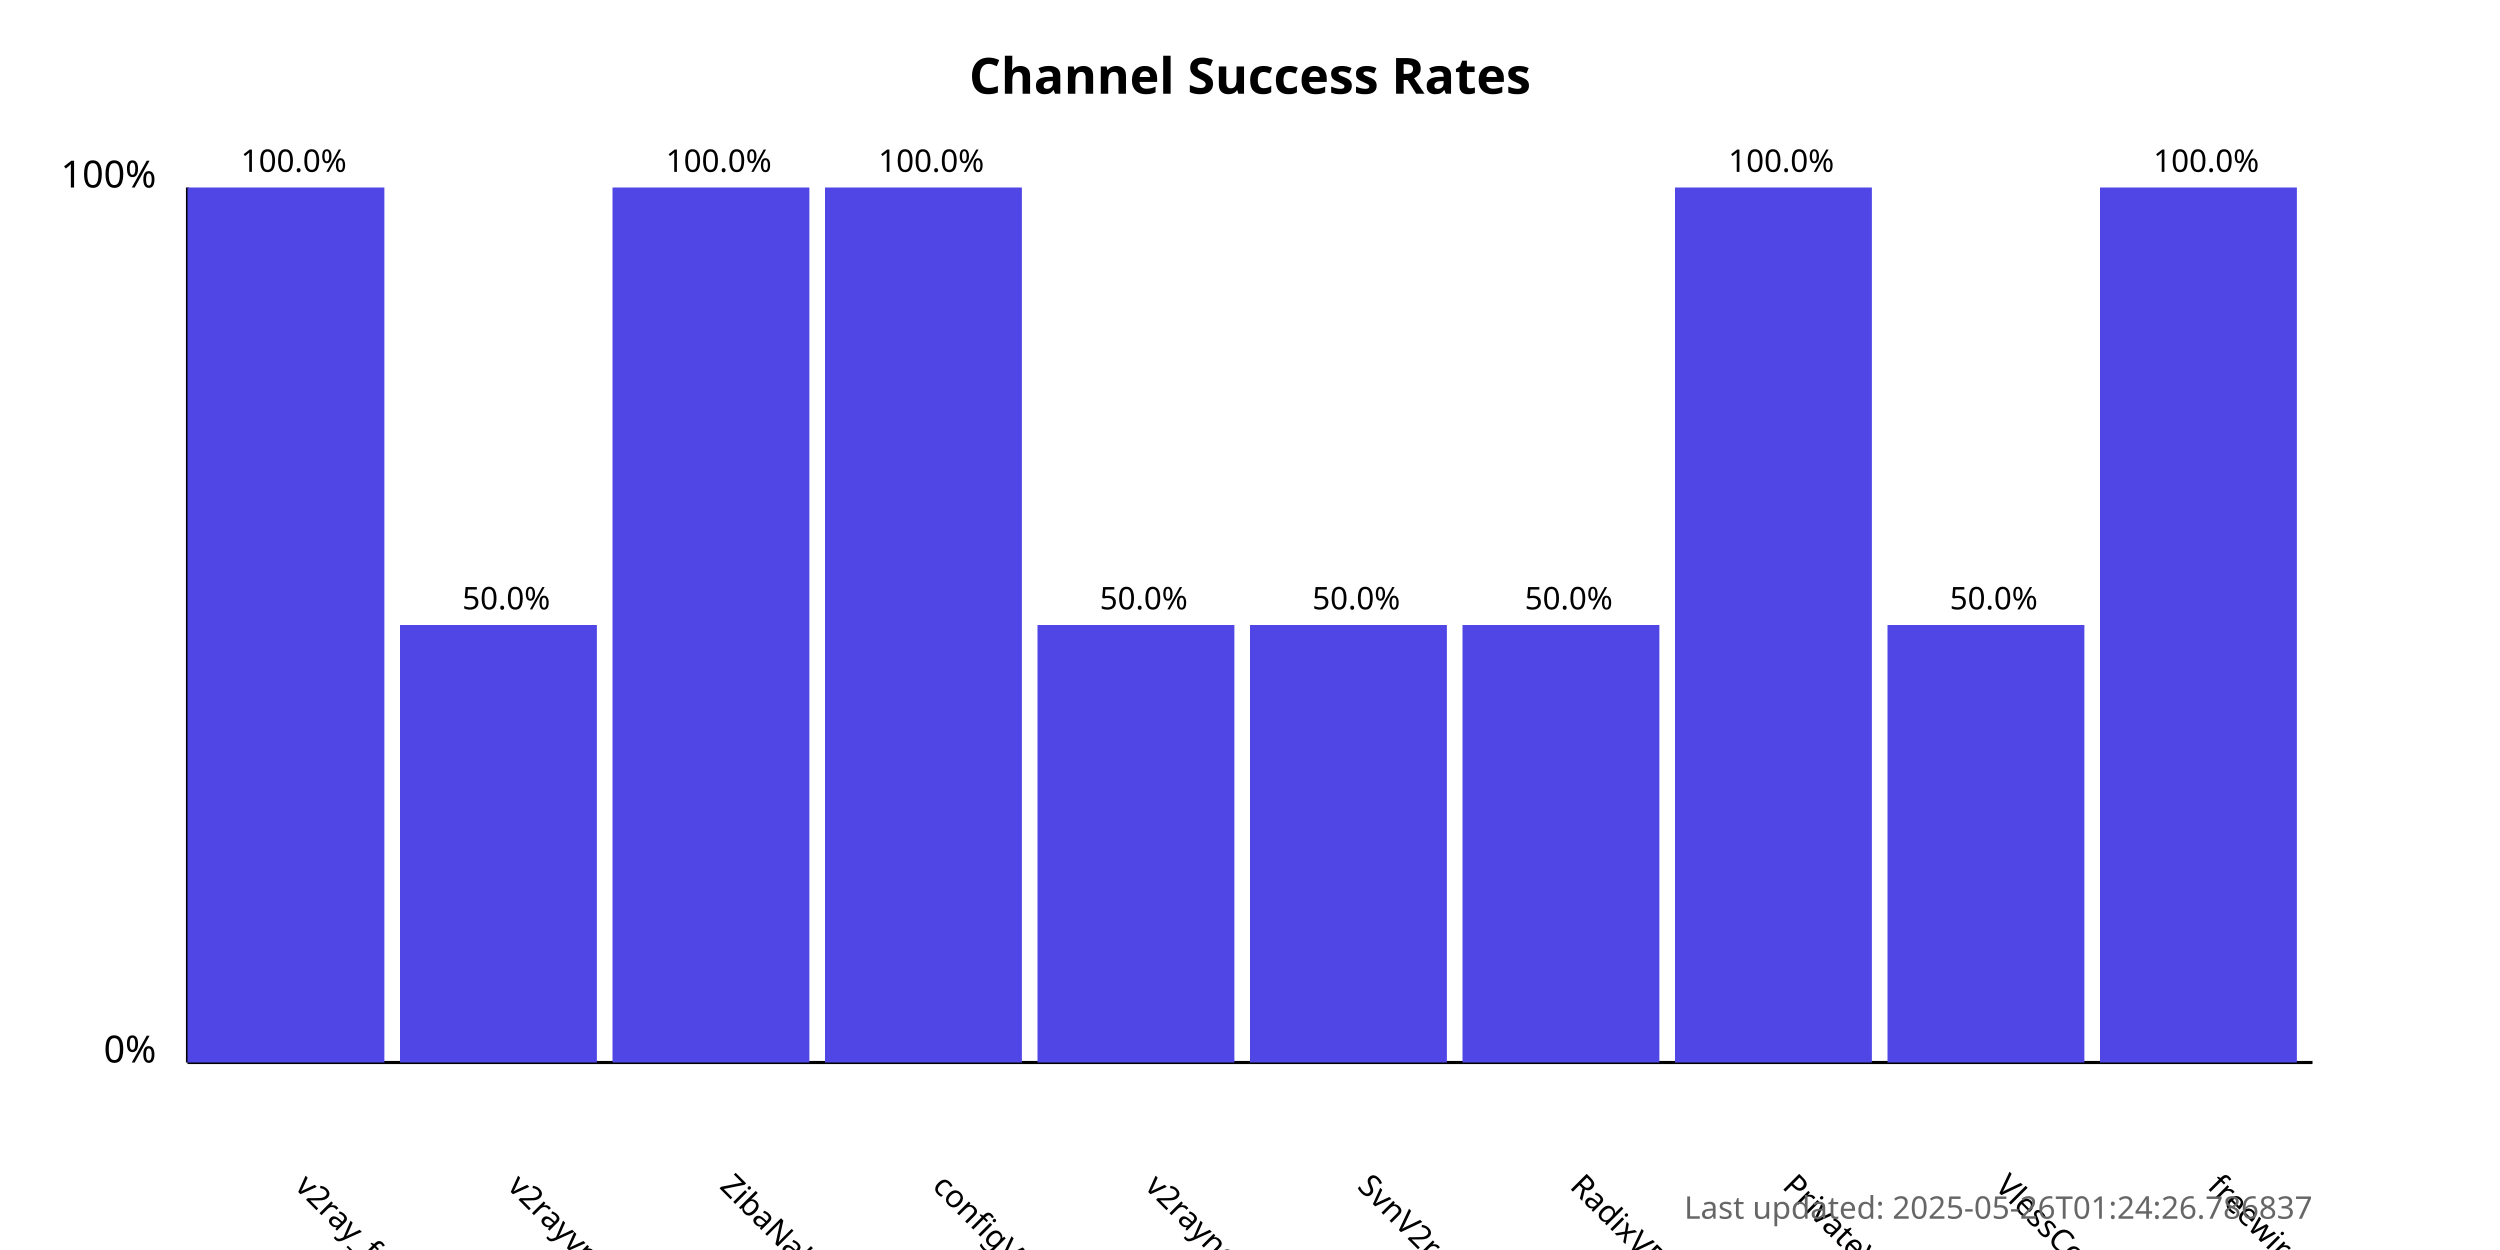
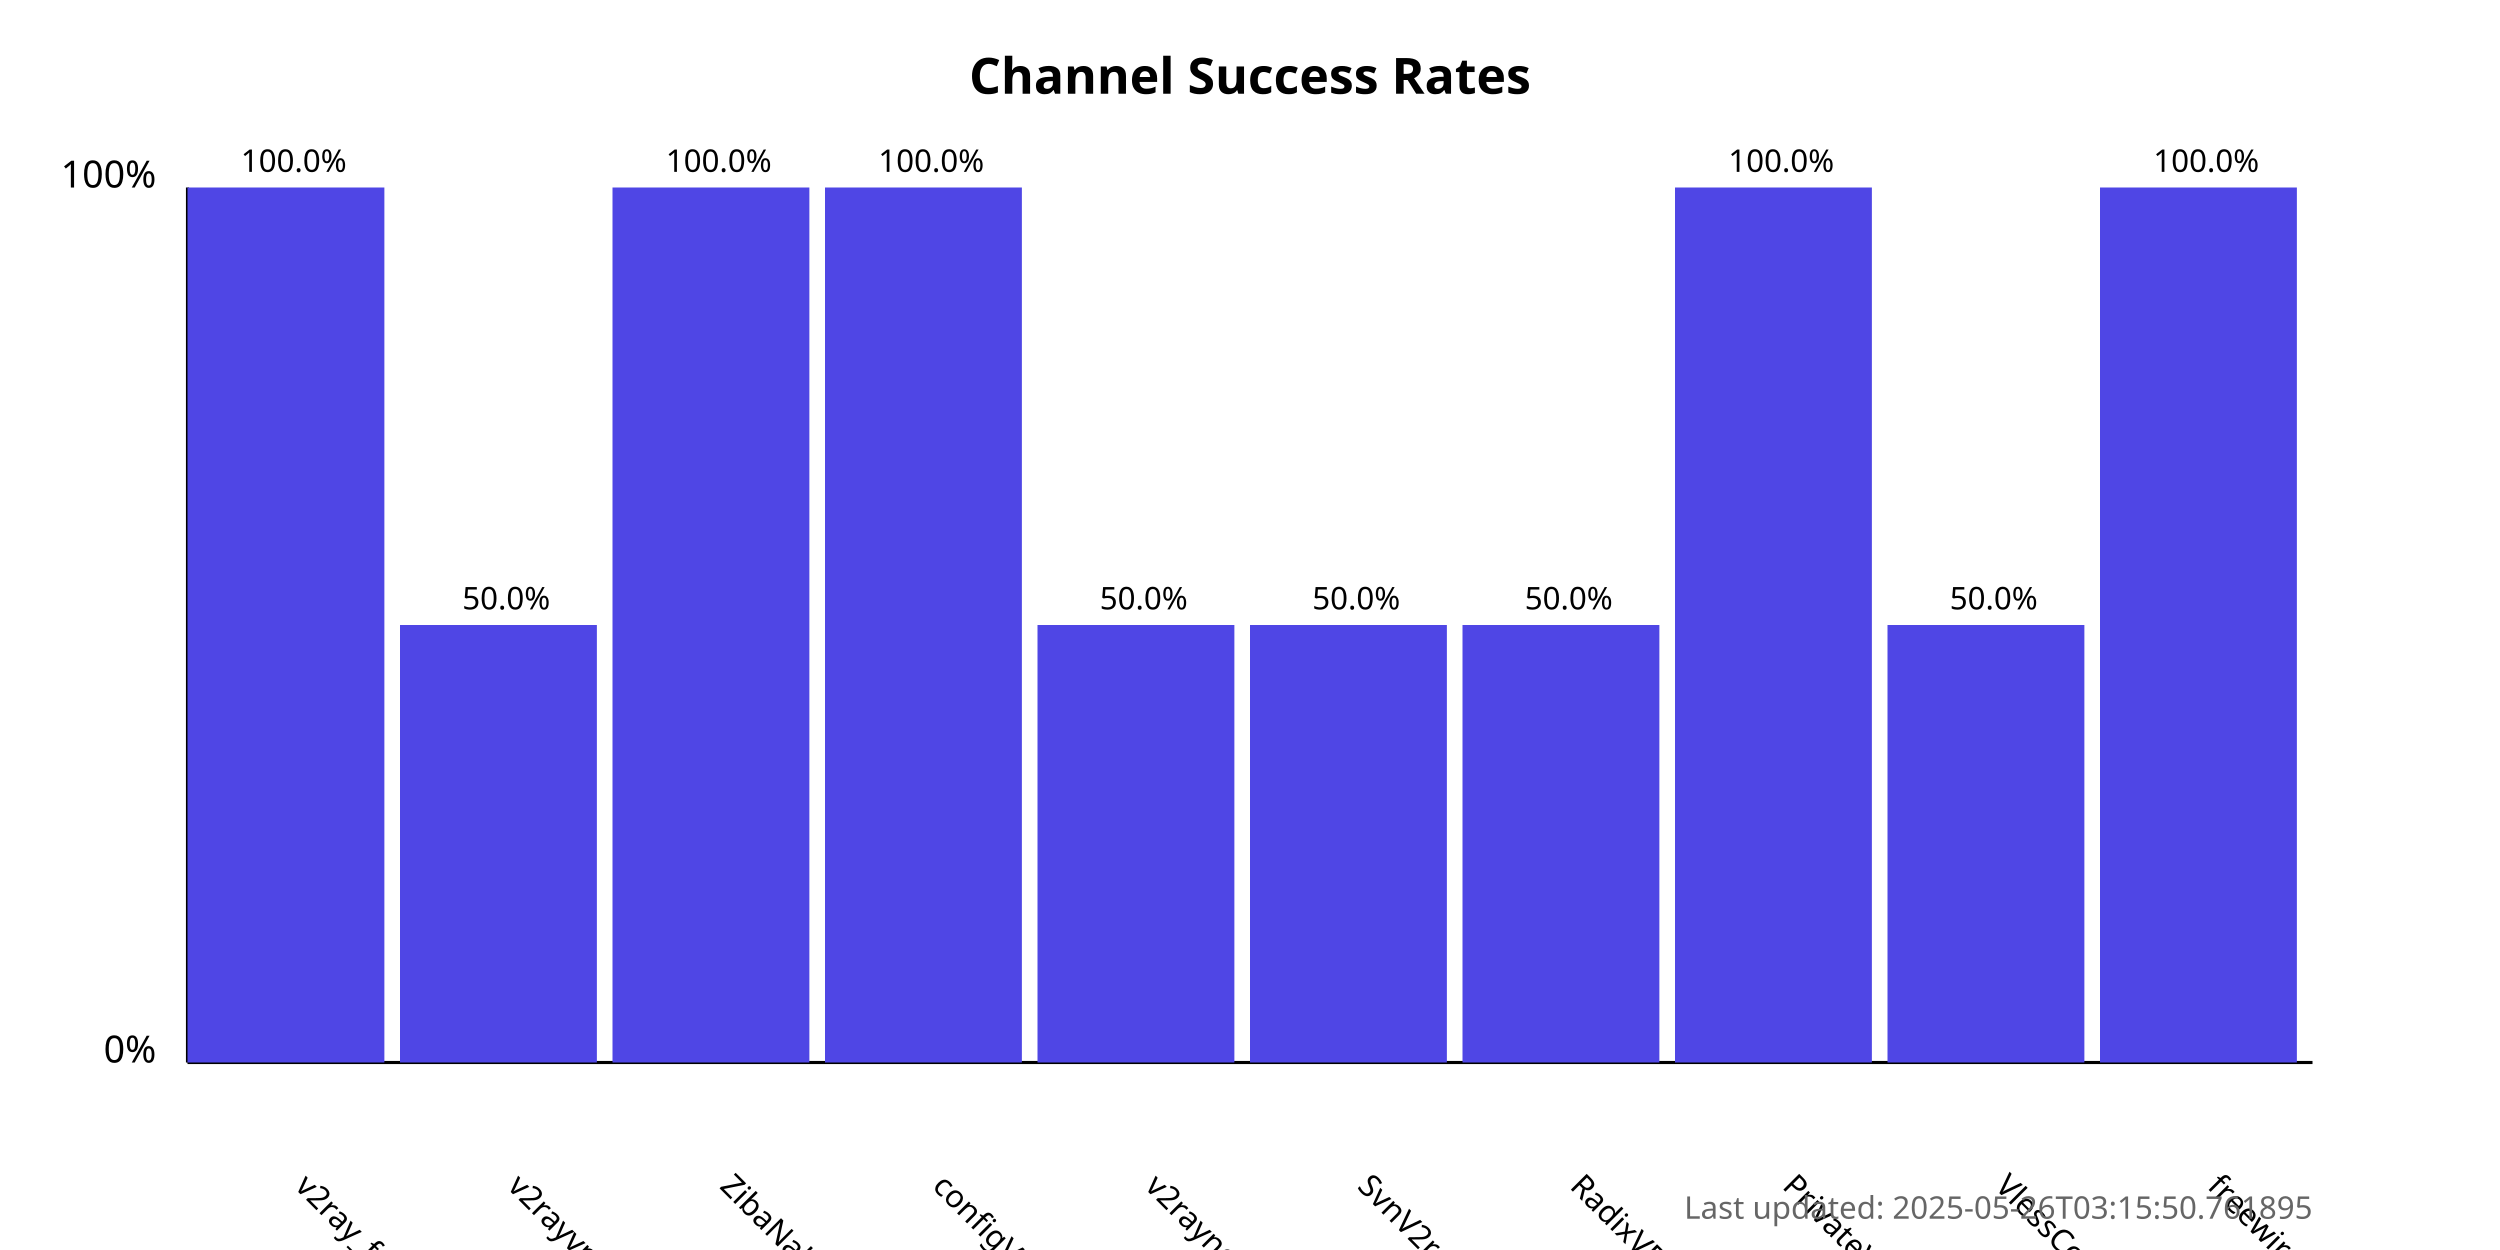
<svg xmlns="http://www.w3.org/2000/svg" width="800" height="400">
  <style>
            .chart-title { font: bold 16px sans-serif; }
            .axis-label { font: 12px sans-serif; }
            .tick-label { font: 10px sans-serif; }
            .bar { fill: #4f46e5; }
            .bar:hover { fill: #6366f1; }
            .timestamp { font: 10px sans-serif; fill: #666; }
        </style>
  <text x="400.0" y="30" text-anchor="middle" class="chart-title">
            Channel Success Rates
        </text>
  <line x1="60" y1="340" x2="60" y2="60" stroke="black" stroke-width="1" />
  <line x1="60" y1="340" x2="740" y2="340" stroke="black" stroke-width="1" />
  <text x="50" y="340" text-anchor="end" class="axis-label">0%</text>
  <text x="50" y="60" text-anchor="end" class="axis-label">100%</text>
  <g>
    <rect x="60" y="60.0" width="63.0" height="280.0" class="bar" />
    <text x="94.0" y="380" transform="rotate(45, 94.0, 380)" text-anchor="start" class="tick-label">
                v2ray_free_conf
            </text>
    <text x="94.0" y="55.0" text-anchor="middle" class="tick-label">
                100.0%
            </text>
  </g>
  <g>
    <rect x="128.0" y="200.0" width="63.0" height="140.0" class="bar" />
    <text x="162.0" y="380" transform="rotate(45, 162.0, 380)" text-anchor="start" class="tick-label">
                v2rayvpno
            </text>
    <text x="162.0" y="195.0" text-anchor="middle" class="tick-label">
                50.0%
            </text>
  </g>
  <g>
    <rect x="196.0" y="60.0" width="63.0" height="280.0" class="bar" />
    <text x="230.0" y="380" transform="rotate(45, 230.0, 380)" text-anchor="start" class="tick-label">
                ZibaNabz
            </text>
    <text x="230.0" y="55.0" text-anchor="middle" class="tick-label">
                100.0%
            </text>
  </g>
  <g>
    <rect x="264.0" y="60.0" width="63.0" height="280.0" class="bar" />
    <text x="298.0" y="380" transform="rotate(45, 298.0, 380)" text-anchor="start" class="tick-label">
                configV2rayForFree
            </text>
    <text x="298.0" y="55.0" text-anchor="middle" class="tick-label">
                100.0%
            </text>
  </g>
  <g>
    <rect x="332.0" y="200.0" width="63.0" height="140.0" class="bar" />
    <text x="366.0" y="380" transform="rotate(45, 366.0, 380)" text-anchor="start" class="tick-label">
                v2rayngvpn
            </text>
    <text x="366.0" y="195.0" text-anchor="middle" class="tick-label">
                50.0%
            </text>
  </g>
  <g>
    <rect x="400.0" y="200.0" width="63.0" height="140.0" class="bar" />
    <text x="434.0" y="380" transform="rotate(45, 434.0, 380)" text-anchor="start" class="tick-label">
                SvnV2ray
            </text>
    <text x="434.0" y="195.0" text-anchor="middle" class="tick-label">
                50.0%
            </text>
  </g>
  <g>
    <rect x="468.0" y="200.0" width="63.0" height="140.0" class="bar" />
    <text x="502.0" y="380" transform="rotate(45, 502.0, 380)" text-anchor="start" class="tick-label">
                RadixVPN
            </text>
    <text x="502.0" y="195.0" text-anchor="middle" class="tick-label">
                50.0%
            </text>
  </g>
  <g>
    <rect x="536.0" y="60.0" width="63.0" height="280.0" class="bar" />
    <text x="570.0" y="380" transform="rotate(45, 570.0, 380)" text-anchor="start" class="tick-label">
                PrivateVPNs
            </text>
    <text x="570.0" y="55.0" text-anchor="middle" class="tick-label">
                100.0%
            </text>
  </g>
  <g>
    <rect x="604.0" y="200.0" width="63.0" height="140.0" class="bar" />
    <text x="638.0" y="380" transform="rotate(45, 638.0, 380)" text-anchor="start" class="tick-label">
                VlessConfig
            </text>
    <text x="638.0" y="195.0" text-anchor="middle" class="tick-label">
                50.0%
            </text>
  </g>
  <g>
    <rect x="672.0" y="60.0" width="63.0" height="280.0" class="bar" />
    <text x="706.0" y="380" transform="rotate(45, 706.0, 380)" text-anchor="start" class="tick-label">
                freewireguard
            </text>
    <text x="706.0" y="55.0" text-anchor="middle" class="tick-label">
                100.0%
            </text>
  </g>
  <text x="740" y="390" text-anchor="end" class="timestamp">
-             Last updated: 2025-05-26T01:24:26.786837
+             Last updated: 2025-05-26T03:15:50.761895
        </text>
</svg>
